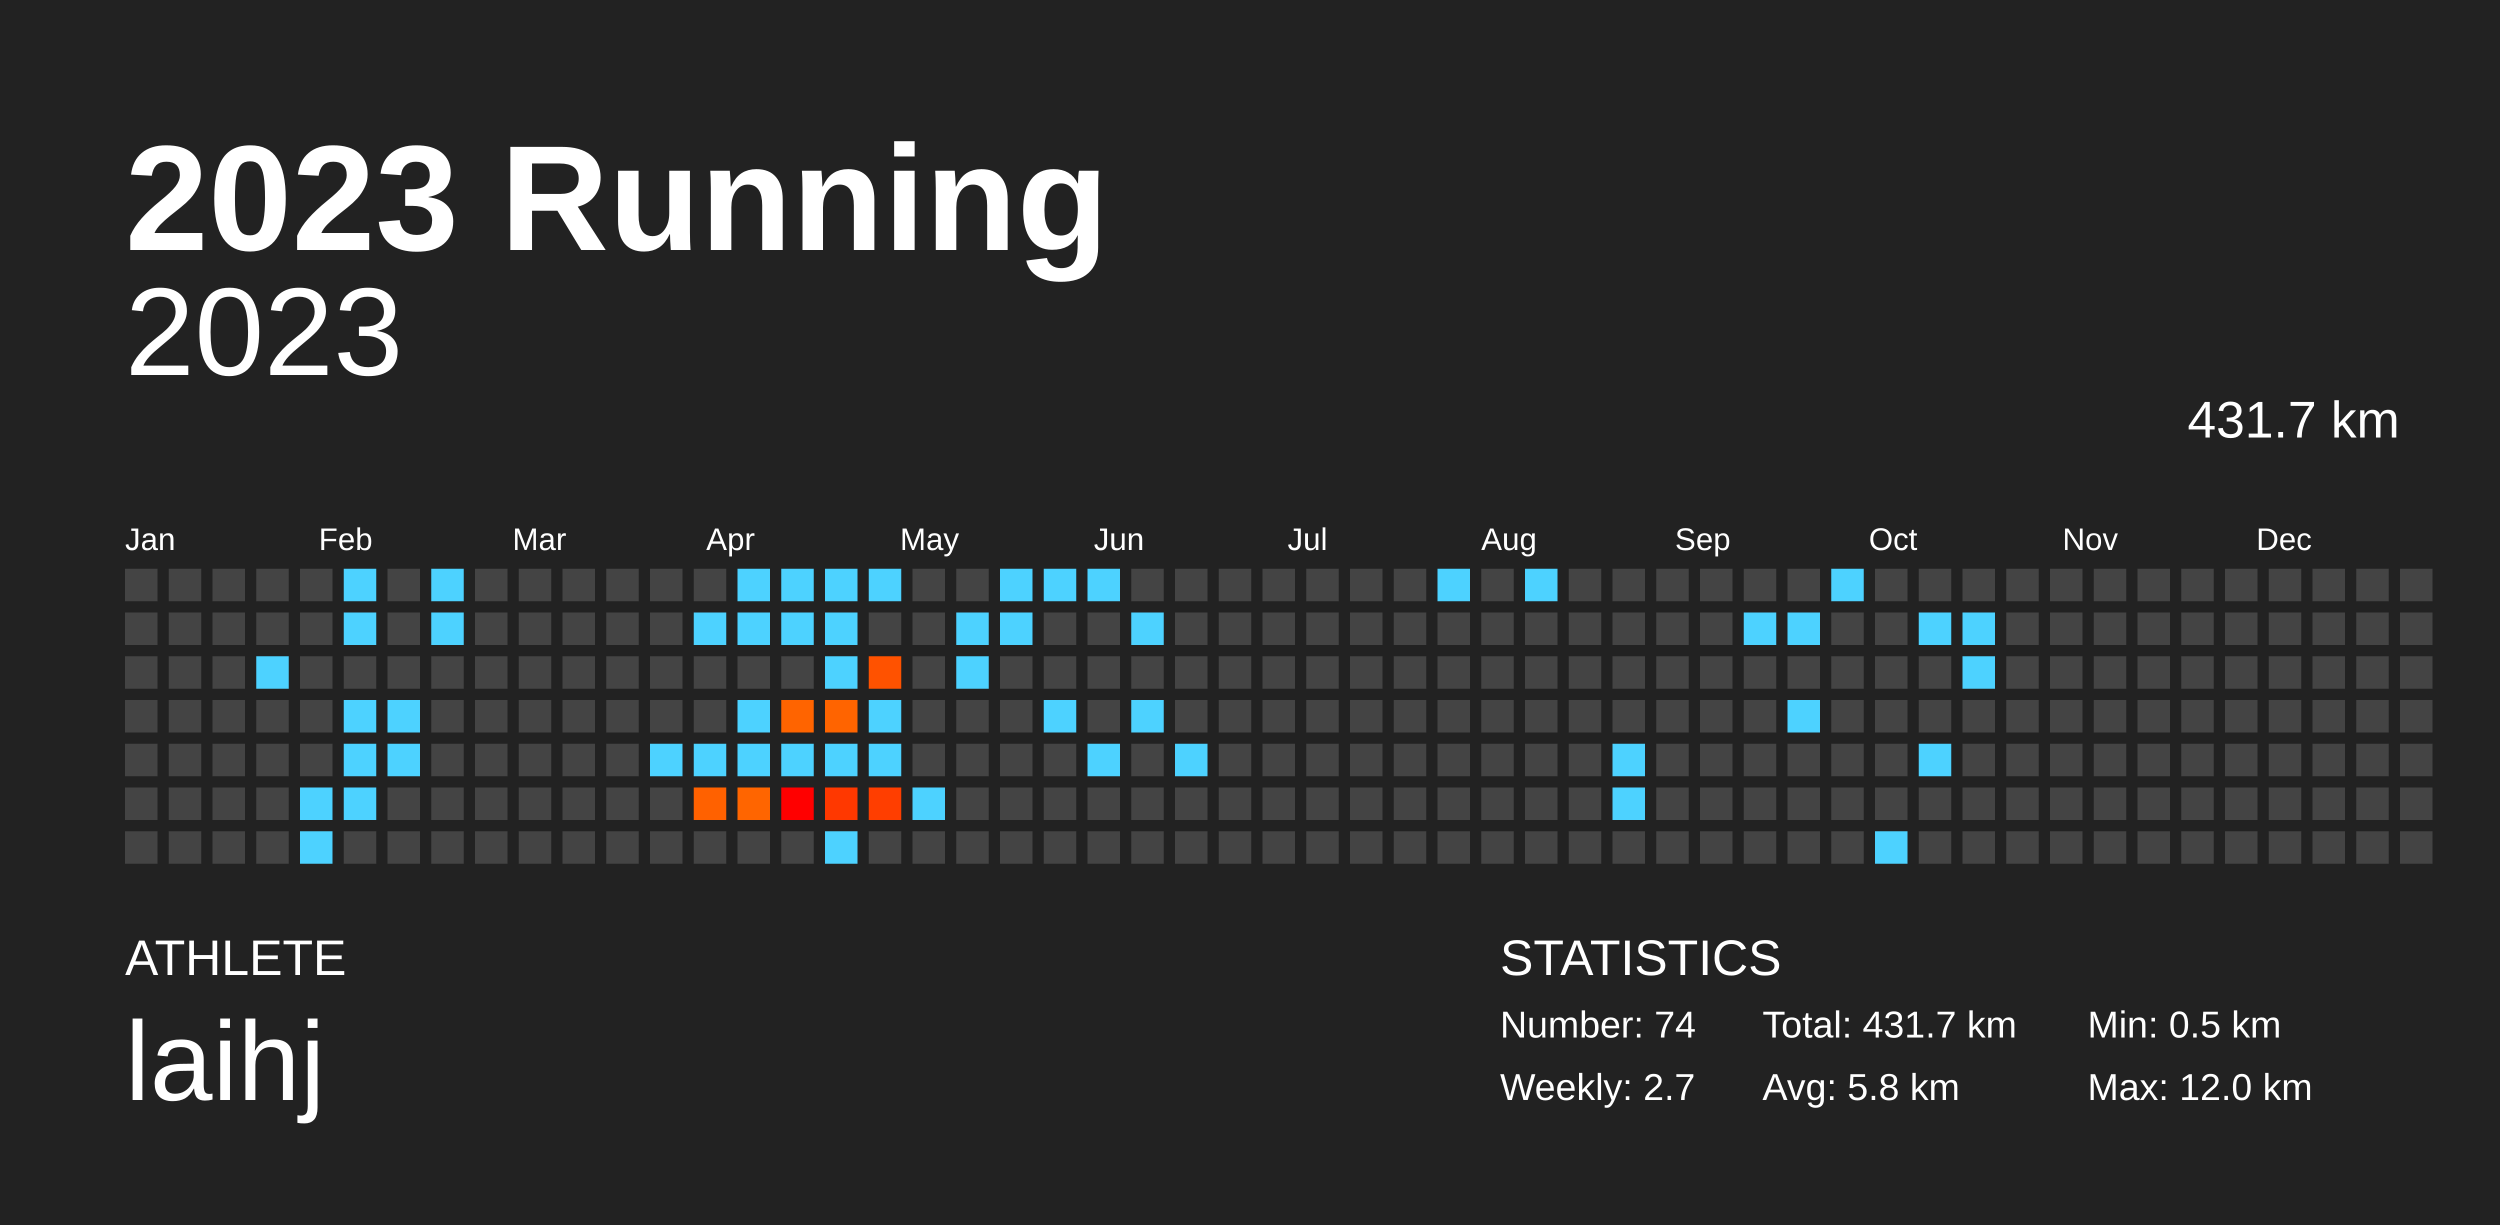
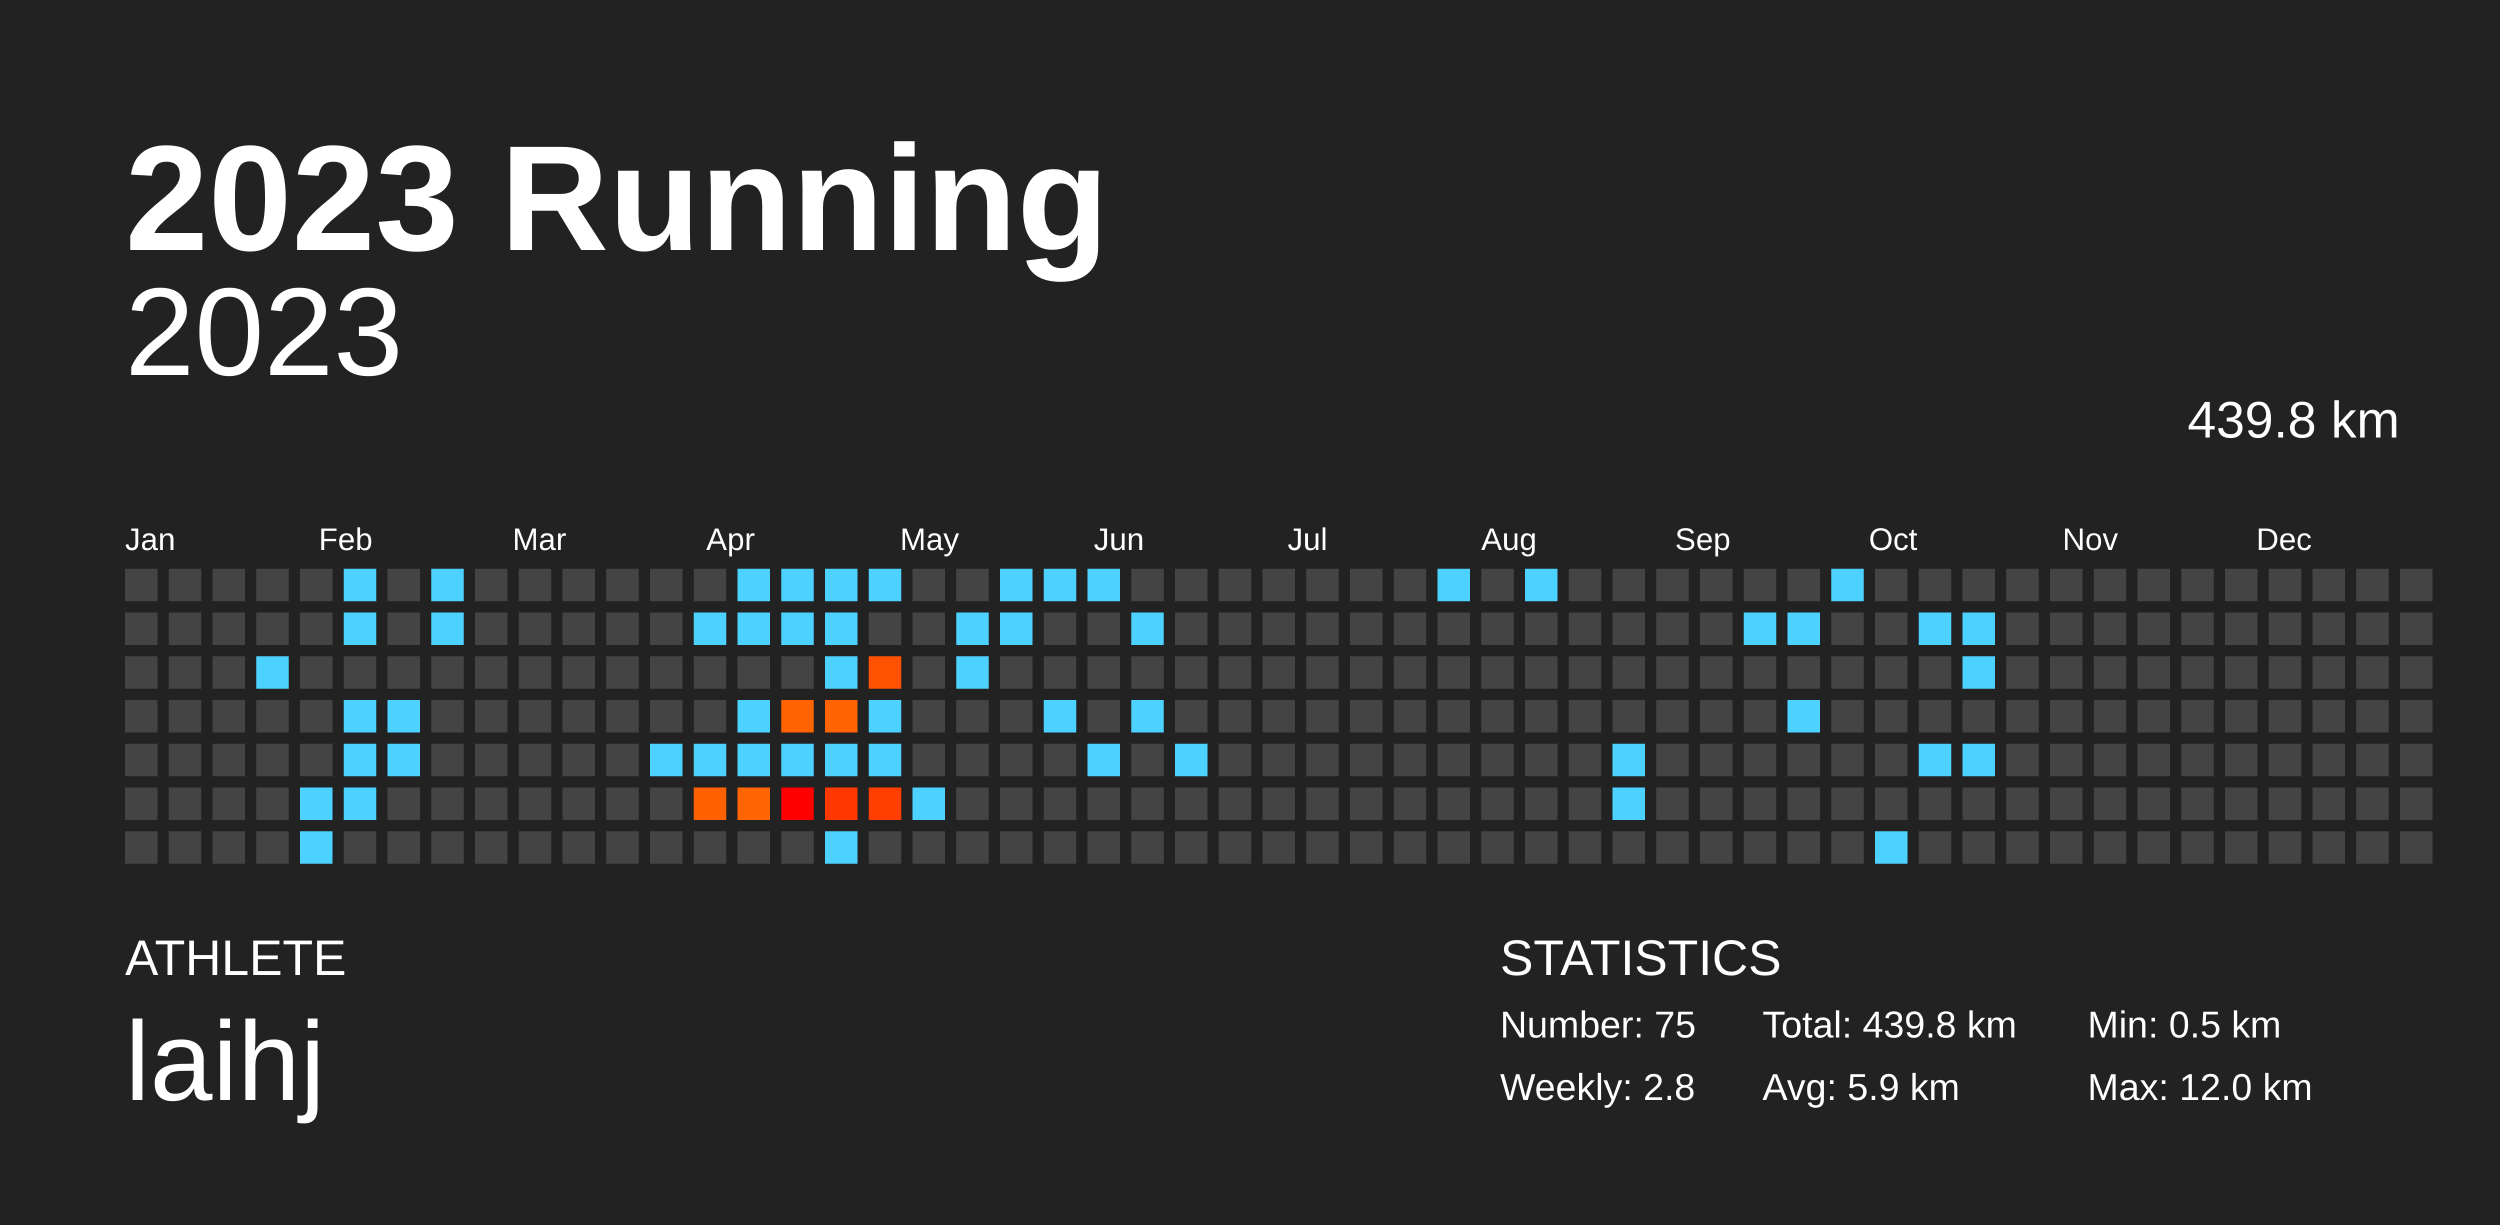
<svg xmlns="http://www.w3.org/2000/svg" baseProfile="full" height="98mm" version="1.1" viewBox="0,0,200,98" width="200mm">
  <defs />
  <rect fill="#222222" height="98" width="200" x="0" y="0" />
  <text fill="#FFFFFF" style="font-size:12px; font-family:Arial; font-weight:bold;" x="10" y="20">2023 Running</text>
  <text fill="#FFFFFF" style="font-size:4px; font-family:Arial" x="10" y="78">ATHLETE</text>
  <text fill="#FFFFFF" style="font-size:9px; font-family:Arial" x="10" y="88">laihj</text>
  <text fill="#FFFFFF" style="font-size:4px; font-family:Arial" x="120" y="78">STATISTICS</text>
-   <text fill="#FFFFFF" style="font-size:3px; font-family:Arial" x="120" y="83">Number: 74</text>
-   <text fill="#FFFFFF" style="font-size:3px; font-family:Arial" x="120" y="88">Weekly: 2.7</text>
-   <text fill="#FFFFFF" style="font-size:3px; font-family:Arial" x="141" y="83">Total: 431.7 km</text>
-   <text fill="#FFFFFF" style="font-size:3px; font-family:Arial" x="141" y="88">Avg: 5.8 km</text>
+   <text fill="#FFFFFF" style="font-size:3px; font-family:Arial" x="120" y="83">Number: 75</text>
+   <text fill="#FFFFFF" style="font-size:3px; font-family:Arial" x="120" y="88">Weekly: 2.8</text>
+   <text fill="#FFFFFF" style="font-size:3px; font-family:Arial" x="141" y="83">Total: 439.8 km</text>
+   <text fill="#FFFFFF" style="font-size:3px; font-family:Arial" x="141" y="88">Avg: 5.9 km</text>
  <text fill="#FFFFFF" style="font-size:3px; font-family:Arial" x="167" y="83">Min: 0.5 km</text>
  <text fill="#FFFFFF" style="font-size:3px; font-family:Arial" x="167" y="88">Max: 12.0 km</text>
  <text alignment-baseline="hanging" fill="#FFFFFF" style="font-size:10.0px; font-family:Arial;" x="10" y="30">2023</text>
-   <text alignment-baseline="hanging" fill="#FFFFFF" style="font-size:4.125px; font-family:Arial;" x="175" y="35">431.7 km</text>
+   <text alignment-baseline="hanging" fill="#FFFFFF" style="font-size:4.125px; font-family:Arial;" x="175" y="35">439.8 km</text>
  <text fill="#FFFFFF" style="font-size:2.5px; font-family:Arial" x="10.0" y="44">Jan</text>
  <text fill="#FFFFFF" style="font-size:2.5px; font-family:Arial" x="25.5" y="44">Feb</text>
  <text fill="#FFFFFF" style="font-size:2.5px; font-family:Arial" x="41.0" y="44">Mar</text>
  <text fill="#FFFFFF" style="font-size:2.5px; font-family:Arial" x="56.5" y="44">Apr</text>
  <text fill="#FFFFFF" style="font-size:2.5px; font-family:Arial" x="72.0" y="44">May</text>
  <text fill="#FFFFFF" style="font-size:2.5px; font-family:Arial" x="87.5" y="44">Jun</text>
  <text fill="#FFFFFF" style="font-size:2.5px; font-family:Arial" x="103.0" y="44">Jul</text>
  <text fill="#FFFFFF" style="font-size:2.5px; font-family:Arial" x="118.5" y="44">Aug</text>
  <text fill="#FFFFFF" style="font-size:2.5px; font-family:Arial" x="134.0" y="44">Sep</text>
  <text fill="#FFFFFF" style="font-size:2.5px; font-family:Arial" x="149.5" y="44">Oct</text>
  <text fill="#FFFFFF" style="font-size:2.5px; font-family:Arial" x="165.0" y="44">Nov</text>
  <text fill="#FFFFFF" style="font-size:2.5px; font-family:Arial" x="180.5" y="44">Dec</text>
  <rect fill="#444444" height="2.6" width="2.6" x="10.0" y="45.5" />
  <rect fill="#444444" height="2.6" width="2.6" x="10.0" y="49.0" />
  <rect fill="#444444" height="2.6" width="2.6" x="10.0" y="52.5" />
  <rect fill="#444444" height="2.6" width="2.6" x="10.0" y="56.0" />
  <rect fill="#444444" height="2.6" width="2.6" x="10.0" y="59.5" />
  <rect fill="#444444" height="2.6" width="2.6" x="10.0" y="63.0" />
  <rect fill="#444444" height="2.6" width="2.6" x="10.0" y="66.5" />
  <rect fill="#444444" height="2.6" width="2.6" x="13.5" y="45.5" />
  <rect fill="#444444" height="2.6" width="2.6" x="13.5" y="49.0" />
  <rect fill="#444444" height="2.6" width="2.6" x="13.5" y="52.5" />
  <rect fill="#444444" height="2.6" width="2.6" x="13.5" y="56.0" />
  <rect fill="#444444" height="2.6" width="2.6" x="13.5" y="59.5" />
  <rect fill="#444444" height="2.6" width="2.6" x="13.5" y="63.0" />
  <rect fill="#444444" height="2.6" width="2.6" x="13.5" y="66.5" />
  <rect fill="#444444" height="2.6" width="2.6" x="17.0" y="45.5" />
  <rect fill="#444444" height="2.6" width="2.6" x="17.0" y="49.0" />
  <rect fill="#444444" height="2.6" width="2.6" x="17.0" y="52.5" />
  <rect fill="#444444" height="2.6" width="2.6" x="17.0" y="56.0" />
  <rect fill="#444444" height="2.6" width="2.6" x="17.0" y="59.5" />
  <rect fill="#444444" height="2.6" width="2.6" x="17.0" y="63.0" />
  <rect fill="#444444" height="2.6" width="2.6" x="17.0" y="66.5" />
  <rect fill="#444444" height="2.6" width="2.6" x="20.5" y="45.5" />
  <rect fill="#444444" height="2.6" width="2.6" x="20.5" y="49.0" />
  <rect fill="#4dd2ff" height="2.6" width="2.6" x="20.5" y="52.5" />
  <rect fill="#444444" height="2.6" width="2.6" x="20.5" y="56.0" />
  <rect fill="#444444" height="2.6" width="2.6" x="20.5" y="59.5" />
  <rect fill="#444444" height="2.6" width="2.6" x="20.5" y="63.0" />
  <rect fill="#444444" height="2.6" width="2.6" x="20.5" y="66.5" />
  <rect fill="#444444" height="2.6" width="2.6" x="24.0" y="45.5" />
  <rect fill="#444444" height="2.6" width="2.6" x="24.0" y="49.0" />
  <rect fill="#444444" height="2.6" width="2.6" x="24.0" y="52.5" />
  <rect fill="#444444" height="2.6" width="2.6" x="24.0" y="56.0" />
  <rect fill="#444444" height="2.6" width="2.6" x="24.0" y="59.5" />
  <rect fill="#4dd2ff" height="2.6" width="2.6" x="24.0" y="63.0" />
  <rect fill="#4dd2ff" height="2.6" width="2.6" x="24.0" y="66.5" />
  <rect fill="#4dd2ff" height="2.6" width="2.6" x="27.5" y="45.5" />
  <rect fill="#4dd2ff" height="2.6" width="2.6" x="27.5" y="49.0" />
  <rect fill="#444444" height="2.6" width="2.6" x="27.5" y="52.5" />
  <rect fill="#4dd2ff" height="2.6" width="2.6" x="27.5" y="56.0" />
  <rect fill="#4dd2ff" height="2.6" width="2.6" x="27.5" y="59.5" />
  <rect fill="#4dd2ff" height="2.6" width="2.6" x="27.5" y="63.0" />
  <rect fill="#444444" height="2.6" width="2.6" x="27.5" y="66.5" />
  <rect fill="#444444" height="2.6" width="2.6" x="31.0" y="45.5" />
  <rect fill="#444444" height="2.6" width="2.6" x="31.0" y="49.0" />
  <rect fill="#444444" height="2.6" width="2.6" x="31.0" y="52.5" />
  <rect fill="#4dd2ff" height="2.6" width="2.6" x="31.0" y="56.0" />
  <rect fill="#4dd2ff" height="2.6" width="2.6" x="31.0" y="59.5" />
  <rect fill="#444444" height="2.6" width="2.6" x="31.0" y="63.0" />
  <rect fill="#444444" height="2.6" width="2.6" x="31.0" y="66.5" />
  <rect fill="#4dd2ff" height="2.6" width="2.6" x="34.5" y="45.5" />
  <rect fill="#4dd2ff" height="2.6" width="2.6" x="34.5" y="49.0" />
  <rect fill="#444444" height="2.6" width="2.6" x="34.5" y="52.5" />
  <rect fill="#444444" height="2.6" width="2.6" x="34.5" y="56.0" />
  <rect fill="#444444" height="2.6" width="2.6" x="34.5" y="59.5" />
  <rect fill="#444444" height="2.6" width="2.6" x="34.5" y="63.0" />
  <rect fill="#444444" height="2.6" width="2.6" x="34.5" y="66.5" />
  <rect fill="#444444" height="2.6" width="2.6" x="38.0" y="45.5" />
  <rect fill="#444444" height="2.6" width="2.6" x="38.0" y="49.0" />
  <rect fill="#444444" height="2.6" width="2.6" x="38.0" y="52.5" />
  <rect fill="#444444" height="2.6" width="2.6" x="38.0" y="56.0" />
  <rect fill="#444444" height="2.6" width="2.6" x="38.0" y="59.5" />
  <rect fill="#444444" height="2.6" width="2.6" x="38.0" y="63.0" />
  <rect fill="#444444" height="2.6" width="2.6" x="38.0" y="66.5" />
  <rect fill="#444444" height="2.6" width="2.6" x="41.5" y="45.5" />
  <rect fill="#444444" height="2.6" width="2.6" x="41.5" y="49.0" />
  <rect fill="#444444" height="2.6" width="2.6" x="41.5" y="52.5" />
  <rect fill="#444444" height="2.6" width="2.6" x="41.5" y="56.0" />
  <rect fill="#444444" height="2.6" width="2.6" x="41.5" y="59.5" />
  <rect fill="#444444" height="2.6" width="2.6" x="41.5" y="63.0" />
  <rect fill="#444444" height="2.6" width="2.6" x="41.5" y="66.5" />
  <rect fill="#444444" height="2.6" width="2.6" x="45.0" y="45.5" />
  <rect fill="#444444" height="2.6" width="2.6" x="45.0" y="49.0" />
  <rect fill="#444444" height="2.6" width="2.6" x="45.0" y="52.5" />
  <rect fill="#444444" height="2.6" width="2.6" x="45.0" y="56.0" />
  <rect fill="#444444" height="2.6" width="2.6" x="45.0" y="59.5" />
  <rect fill="#444444" height="2.6" width="2.6" x="45.0" y="63.0" />
  <rect fill="#444444" height="2.6" width="2.6" x="45.0" y="66.5" />
  <rect fill="#444444" height="2.6" width="2.6" x="48.5" y="45.5" />
  <rect fill="#444444" height="2.6" width="2.6" x="48.5" y="49.0" />
  <rect fill="#444444" height="2.6" width="2.6" x="48.5" y="52.5" />
  <rect fill="#444444" height="2.6" width="2.6" x="48.5" y="56.0" />
  <rect fill="#444444" height="2.6" width="2.6" x="48.5" y="59.5" />
  <rect fill="#444444" height="2.6" width="2.6" x="48.5" y="63.0" />
  <rect fill="#444444" height="2.6" width="2.6" x="48.5" y="66.5" />
  <rect fill="#444444" height="2.6" width="2.6" x="52.0" y="45.5" />
  <rect fill="#444444" height="2.6" width="2.6" x="52.0" y="49.0" />
  <rect fill="#444444" height="2.6" width="2.6" x="52.0" y="52.5" />
  <rect fill="#444444" height="2.6" width="2.6" x="52.0" y="56.0" />
  <rect fill="#4dd2ff" height="2.6" width="2.6" x="52.0" y="59.5" />
  <rect fill="#444444" height="2.6" width="2.6" x="52.0" y="63.0" />
  <rect fill="#444444" height="2.6" width="2.6" x="52.0" y="66.5" />
  <rect fill="#444444" height="2.6" width="2.6" x="55.5" y="45.5" />
  <rect fill="#4dd2ff" height="2.6" width="2.6" x="55.5" y="49.0" />
  <rect fill="#444444" height="2.6" width="2.6" x="55.5" y="52.5" />
  <rect fill="#444444" height="2.6" width="2.6" x="55.5" y="56.0" />
  <rect fill="#4dd2ff" height="2.6" width="2.6" x="55.5" y="59.5" />
  <rect fill="#ff6100" height="2.6" width="2.6" x="55.5" y="63.0" />
  <rect fill="#444444" height="2.6" width="2.6" x="55.5" y="66.5" />
  <rect fill="#4dd2ff" height="2.6" width="2.6" x="59.0" y="45.5" />
  <rect fill="#4dd2ff" height="2.6" width="2.6" x="59.0" y="49.0" />
  <rect fill="#444444" height="2.6" width="2.6" x="59.0" y="52.5" />
  <rect fill="#4dd2ff" height="2.6" width="2.6" x="59.0" y="56.0" />
  <rect fill="#4dd2ff" height="2.6" width="2.6" x="59.0" y="59.5" />
  <rect fill="#ff6500" height="2.6" width="2.6" x="59.0" y="63.0" />
  <rect fill="#444444" height="2.6" width="2.6" x="59.0" y="66.5" />
  <rect fill="#4dd2ff" height="2.6" width="2.6" x="62.5" y="45.5" />
  <rect fill="#4dd2ff" height="2.6" width="2.6" x="62.5" y="49.0" />
  <rect fill="#444444" height="2.6" width="2.6" x="62.5" y="52.5" />
  <rect fill="#ff6400" height="2.6" width="2.6" x="62.5" y="56.0" />
  <rect fill="#4dd2ff" height="2.6" width="2.6" x="62.5" y="59.5" />
  <rect fill="#ff0000" height="2.6" width="2.6" x="62.5" y="63.0" />
  <rect fill="#444444" height="2.6" width="2.6" x="62.5" y="66.5" />
  <rect fill="#4dd2ff" height="2.6" width="2.6" x="66.0" y="45.5" />
  <rect fill="#4dd2ff" height="2.6" width="2.6" x="66.0" y="49.0" />
  <rect fill="#4dd2ff" height="2.6" width="2.6" x="66.0" y="52.5" />
  <rect fill="#ff6400" height="2.6" width="2.6" x="66.0" y="56.0" />
  <rect fill="#4dd2ff" height="2.6" width="2.6" x="66.0" y="59.5" />
  <rect fill="#ff3800" height="2.6" width="2.6" x="66.0" y="63.0" />
  <rect fill="#4dd2ff" height="2.6" width="2.6" x="66.0" y="66.5" />
  <rect fill="#4dd2ff" height="2.6" width="2.6" x="69.5" y="45.5" />
  <rect fill="#444444" height="2.6" width="2.6" x="69.5" y="49.0" />
  <rect fill="#ff5200" height="2.6" width="2.6" x="69.5" y="52.5" />
  <rect fill="#4dd2ff" height="2.6" width="2.6" x="69.5" y="56.0" />
  <rect fill="#4dd2ff" height="2.6" width="2.6" x="69.5" y="59.5" />
  <rect fill="#ff3e00" height="2.6" width="2.6" x="69.5" y="63.0" />
  <rect fill="#444444" height="2.6" width="2.6" x="69.5" y="66.5" />
  <rect fill="#444444" height="2.6" width="2.6" x="73.0" y="45.5" />
  <rect fill="#444444" height="2.6" width="2.6" x="73.0" y="49.0" />
  <rect fill="#444444" height="2.6" width="2.6" x="73.0" y="52.5" />
  <rect fill="#444444" height="2.6" width="2.6" x="73.0" y="56.0" />
  <rect fill="#444444" height="2.6" width="2.6" x="73.0" y="59.5" />
  <rect fill="#4dd2ff" height="2.6" width="2.6" x="73.0" y="63.0" />
  <rect fill="#444444" height="2.6" width="2.6" x="73.0" y="66.5" />
  <rect fill="#444444" height="2.6" width="2.6" x="76.5" y="45.5" />
  <rect fill="#4dd2ff" height="2.6" width="2.6" x="76.5" y="49.0" />
  <rect fill="#4dd2ff" height="2.6" width="2.6" x="76.5" y="52.5" />
  <rect fill="#444444" height="2.6" width="2.6" x="76.5" y="56.0" />
  <rect fill="#444444" height="2.6" width="2.6" x="76.5" y="59.5" />
  <rect fill="#444444" height="2.6" width="2.6" x="76.5" y="63.0" />
  <rect fill="#444444" height="2.6" width="2.6" x="76.5" y="66.5" />
  <rect fill="#4dd2ff" height="2.6" width="2.6" x="80.0" y="45.5" />
  <rect fill="#4dd2ff" height="2.6" width="2.6" x="80.0" y="49.0" />
  <rect fill="#444444" height="2.6" width="2.6" x="80.0" y="52.5" />
  <rect fill="#444444" height="2.6" width="2.6" x="80.0" y="56.0" />
  <rect fill="#444444" height="2.6" width="2.6" x="80.0" y="59.5" />
  <rect fill="#444444" height="2.6" width="2.6" x="80.0" y="63.0" />
  <rect fill="#444444" height="2.6" width="2.6" x="80.0" y="66.5" />
  <rect fill="#4dd2ff" height="2.6" width="2.6" x="83.5" y="45.5" />
  <rect fill="#444444" height="2.6" width="2.6" x="83.5" y="49.0" />
  <rect fill="#444444" height="2.6" width="2.6" x="83.5" y="52.5" />
  <rect fill="#4dd2ff" height="2.6" width="2.6" x="83.5" y="56.0" />
  <rect fill="#444444" height="2.6" width="2.6" x="83.5" y="59.5" />
  <rect fill="#444444" height="2.6" width="2.6" x="83.5" y="63.0" />
  <rect fill="#444444" height="2.6" width="2.6" x="83.5" y="66.5" />
  <rect fill="#4dd2ff" height="2.6" width="2.6" x="87.0" y="45.5" />
  <rect fill="#444444" height="2.6" width="2.6" x="87.0" y="49.0" />
  <rect fill="#444444" height="2.6" width="2.6" x="87.0" y="52.5" />
  <rect fill="#444444" height="2.6" width="2.6" x="87.0" y="56.0" />
  <rect fill="#4dd2ff" height="2.6" width="2.6" x="87.0" y="59.5" />
  <rect fill="#444444" height="2.6" width="2.6" x="87.0" y="63.0" />
  <rect fill="#444444" height="2.6" width="2.6" x="87.0" y="66.5" />
  <rect fill="#444444" height="2.6" width="2.6" x="90.5" y="45.5" />
  <rect fill="#4dd2ff" height="2.6" width="2.6" x="90.5" y="49.0" />
  <rect fill="#444444" height="2.6" width="2.6" x="90.5" y="52.5" />
  <rect fill="#4dd2ff" height="2.6" width="2.6" x="90.5" y="56.0" />
  <rect fill="#444444" height="2.6" width="2.6" x="90.5" y="59.5" />
  <rect fill="#444444" height="2.6" width="2.6" x="90.5" y="63.0" />
  <rect fill="#444444" height="2.6" width="2.6" x="90.5" y="66.5" />
  <rect fill="#444444" height="2.6" width="2.6" x="94.0" y="45.5" />
  <rect fill="#444444" height="2.6" width="2.6" x="94.0" y="49.0" />
  <rect fill="#444444" height="2.6" width="2.6" x="94.0" y="52.5" />
  <rect fill="#444444" height="2.6" width="2.6" x="94.0" y="56.0" />
  <rect fill="#4dd2ff" height="2.6" width="2.6" x="94.0" y="59.5" />
  <rect fill="#444444" height="2.6" width="2.6" x="94.0" y="63.0" />
  <rect fill="#444444" height="2.6" width="2.6" x="94.0" y="66.5" />
  <rect fill="#444444" height="2.6" width="2.6" x="97.5" y="45.5" />
  <rect fill="#444444" height="2.6" width="2.6" x="97.5" y="49.0" />
  <rect fill="#444444" height="2.6" width="2.6" x="97.5" y="52.5" />
  <rect fill="#444444" height="2.6" width="2.6" x="97.5" y="56.0" />
  <rect fill="#444444" height="2.6" width="2.6" x="97.5" y="59.5" />
  <rect fill="#444444" height="2.6" width="2.6" x="97.5" y="63.0" />
  <rect fill="#444444" height="2.6" width="2.6" x="97.5" y="66.5" />
  <rect fill="#444444" height="2.6" width="2.6" x="101.0" y="45.5" />
  <rect fill="#444444" height="2.6" width="2.6" x="101.0" y="49.0" />
  <rect fill="#444444" height="2.6" width="2.6" x="101.0" y="52.5" />
  <rect fill="#444444" height="2.6" width="2.6" x="101.0" y="56.0" />
  <rect fill="#444444" height="2.6" width="2.6" x="101.0" y="59.5" />
  <rect fill="#444444" height="2.6" width="2.6" x="101.0" y="63.0" />
  <rect fill="#444444" height="2.6" width="2.6" x="101.0" y="66.5" />
  <rect fill="#444444" height="2.6" width="2.6" x="104.5" y="45.5" />
  <rect fill="#444444" height="2.6" width="2.6" x="104.5" y="49.0" />
  <rect fill="#444444" height="2.6" width="2.6" x="104.5" y="52.5" />
  <rect fill="#444444" height="2.6" width="2.6" x="104.5" y="56.0" />
  <rect fill="#444444" height="2.6" width="2.6" x="104.5" y="59.5" />
  <rect fill="#444444" height="2.6" width="2.6" x="104.5" y="63.0" />
  <rect fill="#444444" height="2.6" width="2.6" x="104.5" y="66.5" />
  <rect fill="#444444" height="2.6" width="2.6" x="108.0" y="45.5" />
  <rect fill="#444444" height="2.6" width="2.6" x="108.0" y="49.0" />
  <rect fill="#444444" height="2.6" width="2.6" x="108.0" y="52.5" />
  <rect fill="#444444" height="2.6" width="2.6" x="108.0" y="56.0" />
  <rect fill="#444444" height="2.6" width="2.6" x="108.0" y="59.5" />
  <rect fill="#444444" height="2.6" width="2.6" x="108.0" y="63.0" />
  <rect fill="#444444" height="2.6" width="2.6" x="108.0" y="66.5" />
  <rect fill="#444444" height="2.6" width="2.6" x="111.5" y="45.5" />
  <rect fill="#444444" height="2.6" width="2.6" x="111.5" y="49.0" />
  <rect fill="#444444" height="2.6" width="2.6" x="111.5" y="52.5" />
  <rect fill="#444444" height="2.6" width="2.6" x="111.5" y="56.0" />
  <rect fill="#444444" height="2.6" width="2.6" x="111.5" y="59.5" />
  <rect fill="#444444" height="2.6" width="2.6" x="111.5" y="63.0" />
  <rect fill="#444444" height="2.6" width="2.6" x="111.5" y="66.5" />
  <rect fill="#4dd2ff" height="2.6" width="2.6" x="115.0" y="45.5" />
  <rect fill="#444444" height="2.6" width="2.6" x="115.0" y="49.0" />
  <rect fill="#444444" height="2.6" width="2.6" x="115.0" y="52.5" />
  <rect fill="#444444" height="2.6" width="2.6" x="115.0" y="56.0" />
  <rect fill="#444444" height="2.6" width="2.6" x="115.0" y="59.5" />
  <rect fill="#444444" height="2.6" width="2.6" x="115.0" y="63.0" />
  <rect fill="#444444" height="2.6" width="2.6" x="115.0" y="66.5" />
  <rect fill="#444444" height="2.6" width="2.6" x="118.5" y="45.5" />
  <rect fill="#444444" height="2.6" width="2.6" x="118.5" y="49.0" />
  <rect fill="#444444" height="2.6" width="2.6" x="118.5" y="52.5" />
  <rect fill="#444444" height="2.6" width="2.6" x="118.5" y="56.0" />
  <rect fill="#444444" height="2.6" width="2.6" x="118.5" y="59.5" />
  <rect fill="#444444" height="2.6" width="2.6" x="118.5" y="63.0" />
  <rect fill="#444444" height="2.6" width="2.6" x="118.5" y="66.5" />
  <rect fill="#4dd2ff" height="2.6" width="2.6" x="122.0" y="45.5" />
  <rect fill="#444444" height="2.6" width="2.6" x="122.0" y="49.0" />
  <rect fill="#444444" height="2.6" width="2.6" x="122.0" y="52.5" />
  <rect fill="#444444" height="2.6" width="2.6" x="122.0" y="56.0" />
  <rect fill="#444444" height="2.6" width="2.6" x="122.0" y="59.5" />
  <rect fill="#444444" height="2.6" width="2.6" x="122.0" y="63.0" />
  <rect fill="#444444" height="2.6" width="2.6" x="122.0" y="66.5" />
  <rect fill="#444444" height="2.6" width="2.6" x="125.5" y="45.5" />
  <rect fill="#444444" height="2.6" width="2.6" x="125.5" y="49.0" />
  <rect fill="#444444" height="2.6" width="2.6" x="125.5" y="52.5" />
  <rect fill="#444444" height="2.6" width="2.6" x="125.5" y="56.0" />
  <rect fill="#444444" height="2.6" width="2.6" x="125.5" y="59.5" />
  <rect fill="#444444" height="2.6" width="2.6" x="125.5" y="63.0" />
  <rect fill="#444444" height="2.6" width="2.6" x="125.5" y="66.5" />
  <rect fill="#444444" height="2.6" width="2.6" x="129.0" y="45.5" />
  <rect fill="#444444" height="2.6" width="2.6" x="129.0" y="49.0" />
  <rect fill="#444444" height="2.6" width="2.6" x="129.0" y="52.5" />
  <rect fill="#444444" height="2.6" width="2.6" x="129.0" y="56.0" />
  <rect fill="#4dd2ff" height="2.6" width="2.6" x="129.0" y="59.5" />
  <rect fill="#4dd2ff" height="2.6" width="2.6" x="129.0" y="63.0" />
  <rect fill="#444444" height="2.6" width="2.6" x="129.0" y="66.5" />
  <rect fill="#444444" height="2.6" width="2.6" x="132.5" y="45.5" />
  <rect fill="#444444" height="2.6" width="2.6" x="132.5" y="49.0" />
  <rect fill="#444444" height="2.6" width="2.6" x="132.5" y="52.5" />
  <rect fill="#444444" height="2.6" width="2.6" x="132.5" y="56.0" />
  <rect fill="#444444" height="2.6" width="2.6" x="132.5" y="59.5" />
  <rect fill="#444444" height="2.6" width="2.6" x="132.5" y="63.0" />
  <rect fill="#444444" height="2.6" width="2.6" x="132.5" y="66.5" />
  <rect fill="#444444" height="2.6" width="2.6" x="136.0" y="45.5" />
  <rect fill="#444444" height="2.6" width="2.6" x="136.0" y="49.0" />
  <rect fill="#444444" height="2.6" width="2.6" x="136.0" y="52.5" />
  <rect fill="#444444" height="2.6" width="2.6" x="136.0" y="56.0" />
  <rect fill="#444444" height="2.6" width="2.6" x="136.0" y="59.5" />
  <rect fill="#444444" height="2.6" width="2.6" x="136.0" y="63.0" />
  <rect fill="#444444" height="2.6" width="2.6" x="136.0" y="66.5" />
  <rect fill="#444444" height="2.6" width="2.6" x="139.5" y="45.5" />
  <rect fill="#4dd2ff" height="2.6" width="2.6" x="139.5" y="49.0" />
  <rect fill="#444444" height="2.6" width="2.6" x="139.5" y="52.5" />
  <rect fill="#444444" height="2.6" width="2.6" x="139.5" y="56.0" />
  <rect fill="#444444" height="2.6" width="2.6" x="139.5" y="59.5" />
  <rect fill="#444444" height="2.6" width="2.6" x="139.5" y="63.0" />
  <rect fill="#444444" height="2.6" width="2.6" x="139.5" y="66.5" />
  <rect fill="#444444" height="2.6" width="2.6" x="143.0" y="45.5" />
  <rect fill="#4dd2ff" height="2.6" width="2.6" x="143.0" y="49.0" />
  <rect fill="#444444" height="2.6" width="2.6" x="143.0" y="52.5" />
  <rect fill="#4dd2ff" height="2.6" width="2.6" x="143.0" y="56.0" />
  <rect fill="#444444" height="2.6" width="2.6" x="143.0" y="59.5" />
  <rect fill="#444444" height="2.6" width="2.6" x="143.0" y="63.0" />
  <rect fill="#444444" height="2.6" width="2.6" x="143.0" y="66.5" />
  <rect fill="#4dd2ff" height="2.6" width="2.6" x="146.5" y="45.5" />
  <rect fill="#444444" height="2.6" width="2.6" x="146.5" y="49.0" />
  <rect fill="#444444" height="2.6" width="2.6" x="146.5" y="52.5" />
  <rect fill="#444444" height="2.6" width="2.6" x="146.5" y="56.0" />
  <rect fill="#444444" height="2.6" width="2.6" x="146.5" y="59.5" />
  <rect fill="#444444" height="2.6" width="2.6" x="146.5" y="63.0" />
  <rect fill="#444444" height="2.6" width="2.6" x="146.5" y="66.5" />
  <rect fill="#444444" height="2.6" width="2.6" x="150.0" y="45.5" />
  <rect fill="#444444" height="2.6" width="2.6" x="150.0" y="49.0" />
  <rect fill="#444444" height="2.6" width="2.6" x="150.0" y="52.5" />
  <rect fill="#444444" height="2.6" width="2.6" x="150.0" y="56.0" />
  <rect fill="#444444" height="2.6" width="2.6" x="150.0" y="59.5" />
  <rect fill="#444444" height="2.6" width="2.6" x="150.0" y="63.0" />
  <rect fill="#4dd2ff" height="2.6" width="2.6" x="150.0" y="66.5" />
  <rect fill="#444444" height="2.6" width="2.6" x="153.5" y="45.5" />
  <rect fill="#4dd2ff" height="2.6" width="2.6" x="153.5" y="49.0" />
  <rect fill="#444444" height="2.6" width="2.6" x="153.5" y="52.5" />
  <rect fill="#444444" height="2.6" width="2.6" x="153.5" y="56.0" />
  <rect fill="#4dd2ff" height="2.6" width="2.6" x="153.5" y="59.5" />
  <rect fill="#444444" height="2.6" width="2.6" x="153.5" y="63.0" />
  <rect fill="#444444" height="2.6" width="2.6" x="153.5" y="66.5" />
  <rect fill="#444444" height="2.6" width="2.6" x="157.0" y="45.5" />
  <rect fill="#4dd2ff" height="2.6" width="2.6" x="157.0" y="49.0" />
  <rect fill="#4dd2ff" height="2.6" width="2.6" x="157.0" y="52.5" />
  <rect fill="#444444" height="2.6" width="2.6" x="157.0" y="56.0" />
-   <rect fill="#444444" height="2.6" width="2.6" x="157.0" y="59.5" />
+   <rect fill="#4dd2ff" height="2.6" width="2.6" x="157.0" y="59.5" />
  <rect fill="#444444" height="2.6" width="2.6" x="157.0" y="63.0" />
  <rect fill="#444444" height="2.6" width="2.6" x="157.0" y="66.5" />
  <rect fill="#444444" height="2.6" width="2.6" x="160.5" y="45.5" />
  <rect fill="#444444" height="2.6" width="2.6" x="160.5" y="49.0" />
  <rect fill="#444444" height="2.6" width="2.6" x="160.5" y="52.5" />
  <rect fill="#444444" height="2.6" width="2.6" x="160.5" y="56.0" />
  <rect fill="#444444" height="2.6" width="2.6" x="160.5" y="59.5" />
  <rect fill="#444444" height="2.6" width="2.6" x="160.5" y="63.0" />
  <rect fill="#444444" height="2.6" width="2.6" x="160.5" y="66.5" />
  <rect fill="#444444" height="2.6" width="2.6" x="164.0" y="45.5" />
  <rect fill="#444444" height="2.6" width="2.6" x="164.0" y="49.0" />
  <rect fill="#444444" height="2.6" width="2.6" x="164.0" y="52.5" />
  <rect fill="#444444" height="2.6" width="2.6" x="164.0" y="56.0" />
  <rect fill="#444444" height="2.6" width="2.6" x="164.0" y="59.5" />
  <rect fill="#444444" height="2.6" width="2.6" x="164.0" y="63.0" />
  <rect fill="#444444" height="2.6" width="2.6" x="164.0" y="66.5" />
  <rect fill="#444444" height="2.6" width="2.6" x="167.5" y="45.5" />
  <rect fill="#444444" height="2.6" width="2.6" x="167.5" y="49.0" />
  <rect fill="#444444" height="2.6" width="2.6" x="167.5" y="52.5" />
  <rect fill="#444444" height="2.6" width="2.6" x="167.5" y="56.0" />
  <rect fill="#444444" height="2.6" width="2.6" x="167.5" y="59.5" />
  <rect fill="#444444" height="2.6" width="2.6" x="167.5" y="63.0" />
  <rect fill="#444444" height="2.6" width="2.6" x="167.5" y="66.5" />
  <rect fill="#444444" height="2.6" width="2.6" x="171.0" y="45.5" />
  <rect fill="#444444" height="2.6" width="2.6" x="171.0" y="49.0" />
  <rect fill="#444444" height="2.6" width="2.6" x="171.0" y="52.5" />
  <rect fill="#444444" height="2.6" width="2.6" x="171.0" y="56.0" />
  <rect fill="#444444" height="2.6" width="2.6" x="171.0" y="59.5" />
  <rect fill="#444444" height="2.6" width="2.6" x="171.0" y="63.0" />
  <rect fill="#444444" height="2.6" width="2.6" x="171.0" y="66.5" />
  <rect fill="#444444" height="2.6" width="2.6" x="174.5" y="45.5" />
  <rect fill="#444444" height="2.6" width="2.6" x="174.5" y="49.0" />
  <rect fill="#444444" height="2.6" width="2.6" x="174.5" y="52.5" />
  <rect fill="#444444" height="2.6" width="2.6" x="174.5" y="56.0" />
  <rect fill="#444444" height="2.6" width="2.6" x="174.5" y="59.5" />
  <rect fill="#444444" height="2.6" width="2.6" x="174.5" y="63.0" />
  <rect fill="#444444" height="2.6" width="2.6" x="174.5" y="66.5" />
  <rect fill="#444444" height="2.6" width="2.6" x="178.0" y="45.5" />
  <rect fill="#444444" height="2.6" width="2.6" x="178.0" y="49.0" />
  <rect fill="#444444" height="2.6" width="2.6" x="178.0" y="52.5" />
  <rect fill="#444444" height="2.6" width="2.6" x="178.0" y="56.0" />
  <rect fill="#444444" height="2.6" width="2.6" x="178.0" y="59.5" />
  <rect fill="#444444" height="2.6" width="2.6" x="178.0" y="63.0" />
  <rect fill="#444444" height="2.6" width="2.6" x="178.0" y="66.5" />
  <rect fill="#444444" height="2.6" width="2.6" x="181.5" y="45.5" />
  <rect fill="#444444" height="2.6" width="2.6" x="181.5" y="49.0" />
  <rect fill="#444444" height="2.6" width="2.6" x="181.5" y="52.5" />
  <rect fill="#444444" height="2.6" width="2.6" x="181.5" y="56.0" />
  <rect fill="#444444" height="2.6" width="2.6" x="181.5" y="59.5" />
  <rect fill="#444444" height="2.6" width="2.6" x="181.5" y="63.0" />
  <rect fill="#444444" height="2.6" width="2.6" x="181.5" y="66.5" />
  <rect fill="#444444" height="2.6" width="2.6" x="185.0" y="45.5" />
  <rect fill="#444444" height="2.6" width="2.6" x="185.0" y="49.0" />
  <rect fill="#444444" height="2.6" width="2.6" x="185.0" y="52.5" />
  <rect fill="#444444" height="2.6" width="2.6" x="185.0" y="56.0" />
  <rect fill="#444444" height="2.6" width="2.6" x="185.0" y="59.5" />
  <rect fill="#444444" height="2.6" width="2.6" x="185.0" y="63.0" />
  <rect fill="#444444" height="2.6" width="2.6" x="185.0" y="66.5" />
  <rect fill="#444444" height="2.6" width="2.6" x="188.5" y="45.5" />
  <rect fill="#444444" height="2.6" width="2.6" x="188.5" y="49.0" />
  <rect fill="#444444" height="2.6" width="2.6" x="188.5" y="52.5" />
  <rect fill="#444444" height="2.6" width="2.6" x="188.5" y="56.0" />
  <rect fill="#444444" height="2.6" width="2.6" x="188.5" y="59.5" />
  <rect fill="#444444" height="2.6" width="2.6" x="188.5" y="63.0" />
  <rect fill="#444444" height="2.6" width="2.6" x="188.5" y="66.5" />
  <rect fill="#444444" height="2.6" width="2.6" x="192.0" y="45.5" />
  <rect fill="#444444" height="2.6" width="2.6" x="192.0" y="49.0" />
  <rect fill="#444444" height="2.6" width="2.6" x="192.0" y="52.5" />
  <rect fill="#444444" height="2.6" width="2.6" x="192.0" y="56.0" />
  <rect fill="#444444" height="2.6" width="2.6" x="192.0" y="59.5" />
  <rect fill="#444444" height="2.6" width="2.6" x="192.0" y="63.0" />
  <rect fill="#444444" height="2.6" width="2.6" x="192.0" y="66.5" />
</svg>
